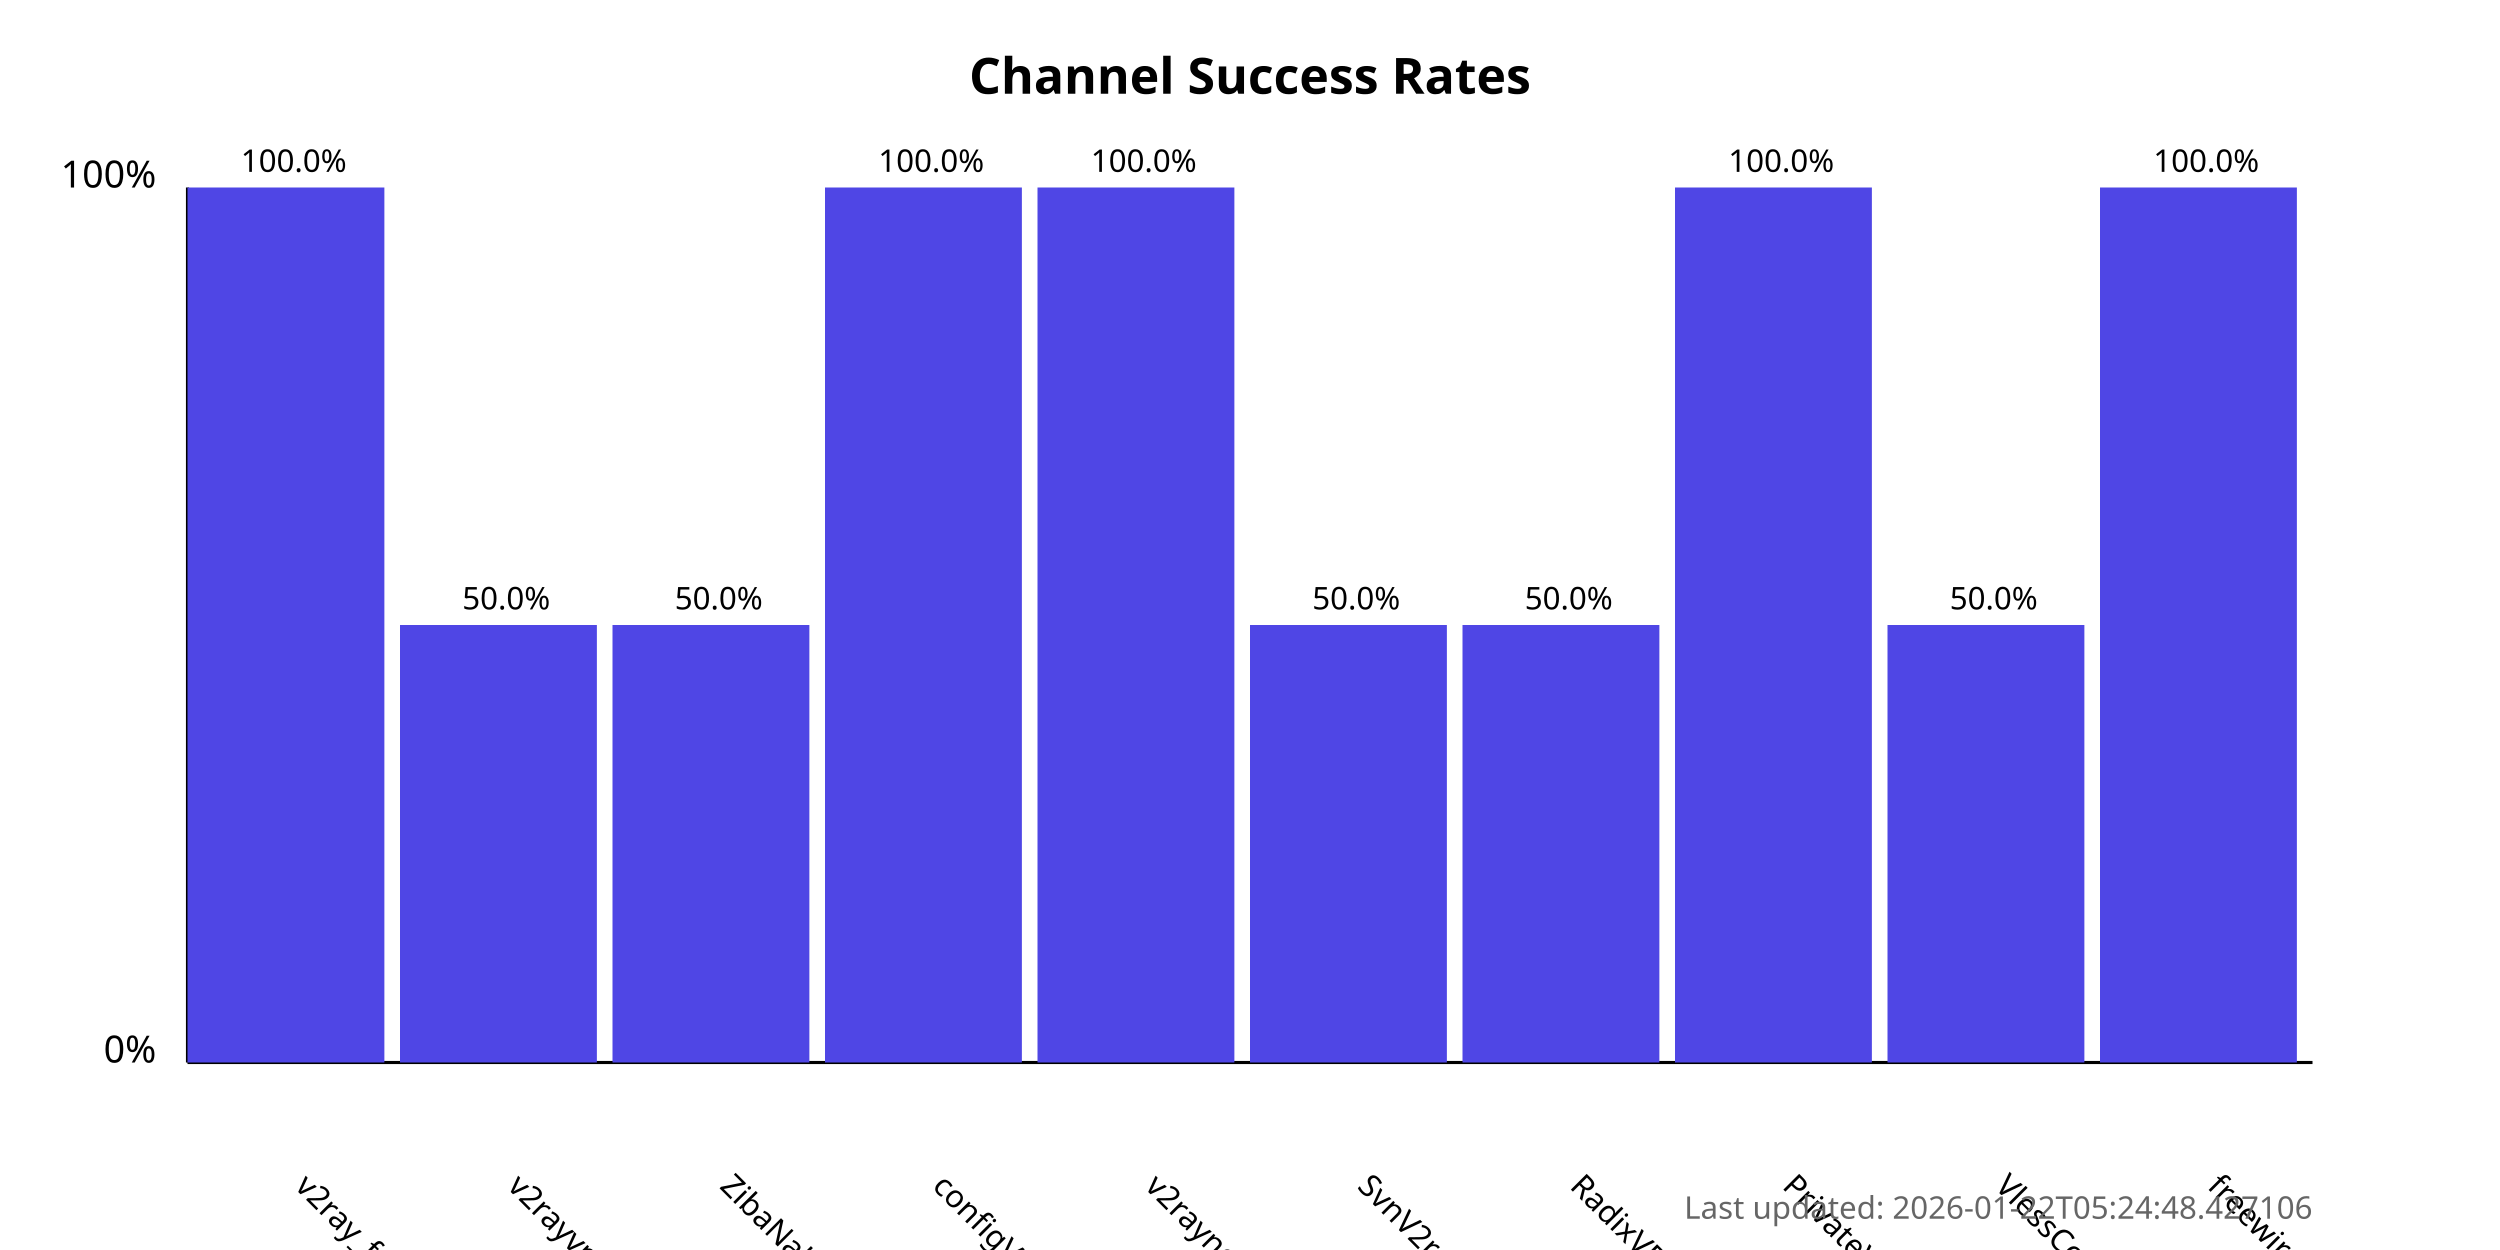
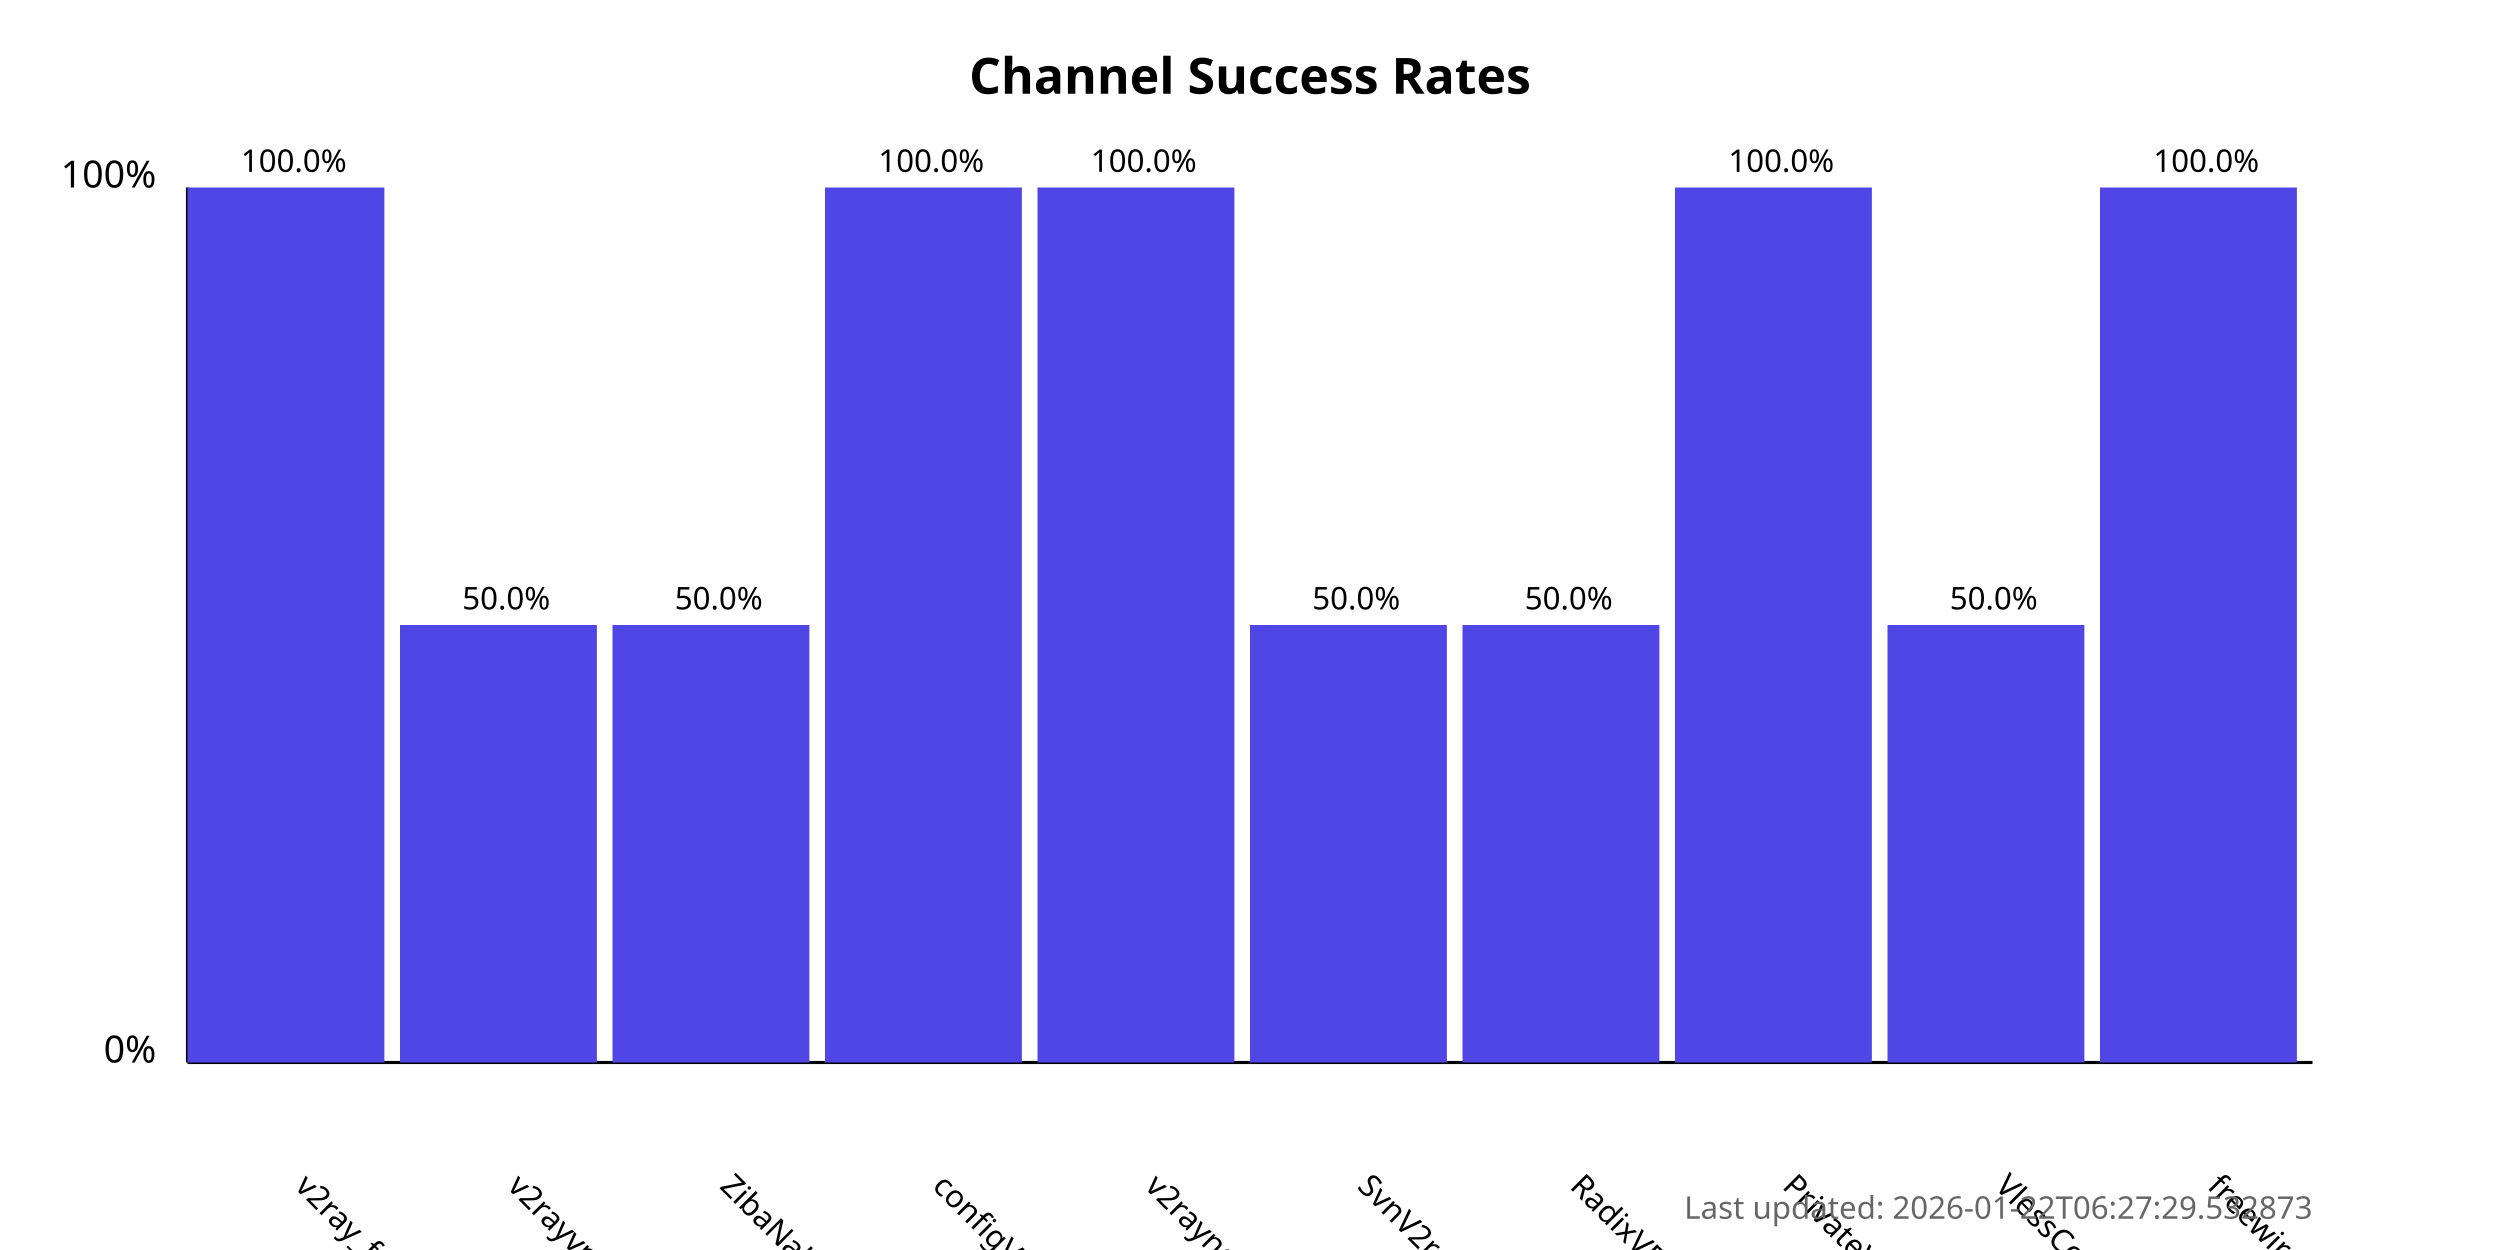
<svg xmlns="http://www.w3.org/2000/svg" width="800" height="400">
  <style>
            .chart-title { font: bold 16px sans-serif; }
            .axis-label { font: 12px sans-serif; }
            .tick-label { font: 10px sans-serif; }
            .bar { fill: #4f46e5; }
            .bar:hover { fill: #6366f1; }
            .timestamp { font: 10px sans-serif; fill: #666; }
        </style>
  <text x="400.0" y="30" text-anchor="middle" class="chart-title">
            Channel Success Rates
        </text>
  <line x1="60" y1="340" x2="60" y2="60" stroke="black" stroke-width="1" />
  <line x1="60" y1="340" x2="740" y2="340" stroke="black" stroke-width="1" />
  <text x="50" y="340" text-anchor="end" class="axis-label">0%</text>
  <text x="50" y="60" text-anchor="end" class="axis-label">100%</text>
  <g>
    <rect x="60" y="60.0" width="63.0" height="280.0" class="bar" />
    <text x="94.0" y="380" transform="rotate(45, 94.0, 380)" text-anchor="start" class="tick-label">
                v2ray_free_conf
            </text>
    <text x="94.0" y="55.0" text-anchor="middle" class="tick-label">
                100.0%
            </text>
  </g>
  <g>
    <rect x="128.0" y="200.0" width="63.0" height="140.0" class="bar" />
    <text x="162.0" y="380" transform="rotate(45, 162.0, 380)" text-anchor="start" class="tick-label">
                v2rayvpno
            </text>
    <text x="162.0" y="195.0" text-anchor="middle" class="tick-label">
                50.0%
            </text>
  </g>
  <g>
    <rect x="196.0" y="200.0" width="63.0" height="140.0" class="bar" />
    <text x="230.0" y="380" transform="rotate(45, 230.0, 380)" text-anchor="start" class="tick-label">
                ZibaNabz
            </text>
    <text x="230.0" y="195.0" text-anchor="middle" class="tick-label">
                50.0%
            </text>
  </g>
  <g>
    <rect x="264.0" y="60.0" width="63.0" height="280.0" class="bar" />
    <text x="298.0" y="380" transform="rotate(45, 298.0, 380)" text-anchor="start" class="tick-label">
                configV2rayForFree
            </text>
    <text x="298.0" y="55.0" text-anchor="middle" class="tick-label">
                100.0%
            </text>
  </g>
  <g>
    <rect x="332.0" y="60.0" width="63.0" height="280.0" class="bar" />
    <text x="366.0" y="380" transform="rotate(45, 366.0, 380)" text-anchor="start" class="tick-label">
                v2rayngvpn
            </text>
    <text x="366.0" y="55.0" text-anchor="middle" class="tick-label">
                100.0%
            </text>
  </g>
  <g>
    <rect x="400.0" y="200.0" width="63.0" height="140.0" class="bar" />
    <text x="434.0" y="380" transform="rotate(45, 434.0, 380)" text-anchor="start" class="tick-label">
                SvnV2ray
            </text>
    <text x="434.0" y="195.0" text-anchor="middle" class="tick-label">
                50.0%
            </text>
  </g>
  <g>
    <rect x="468.0" y="200.0" width="63.0" height="140.0" class="bar" />
    <text x="502.0" y="380" transform="rotate(45, 502.0, 380)" text-anchor="start" class="tick-label">
                RadixVPN
            </text>
    <text x="502.0" y="195.0" text-anchor="middle" class="tick-label">
                50.0%
            </text>
  </g>
  <g>
    <rect x="536.0" y="60.0" width="63.0" height="280.0" class="bar" />
    <text x="570.0" y="380" transform="rotate(45, 570.0, 380)" text-anchor="start" class="tick-label">
                PrivateVPNs
            </text>
    <text x="570.0" y="55.0" text-anchor="middle" class="tick-label">
                100.0%
            </text>
  </g>
  <g>
    <rect x="604.0" y="200.0" width="63.0" height="140.0" class="bar" />
    <text x="638.0" y="380" transform="rotate(45, 638.0, 380)" text-anchor="start" class="tick-label">
                VlessConfig
            </text>
    <text x="638.0" y="195.0" text-anchor="middle" class="tick-label">
                50.0%
            </text>
  </g>
  <g>
    <rect x="672.0" y="60.0" width="63.0" height="280.0" class="bar" />
    <text x="706.0" y="380" transform="rotate(45, 706.0, 380)" text-anchor="start" class="tick-label">
                freewireguard
            </text>
    <text x="706.0" y="55.0" text-anchor="middle" class="tick-label">
                100.0%
            </text>
  </g>
  <text x="740" y="390" text-anchor="end" class="timestamp">
-             Last updated: 2026-01-22T05:24:48.427106
+             Last updated: 2026-01-22T06:27:29.532873
        </text>
</svg>
